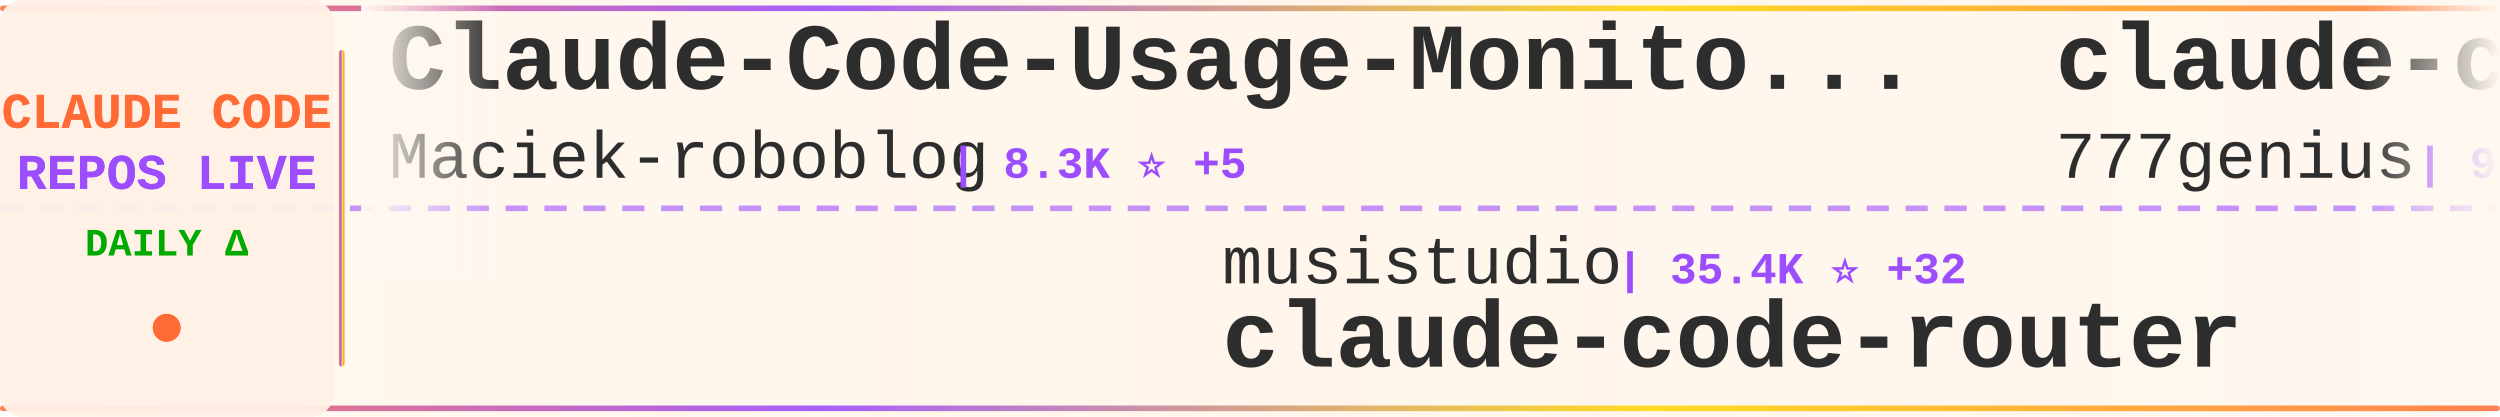
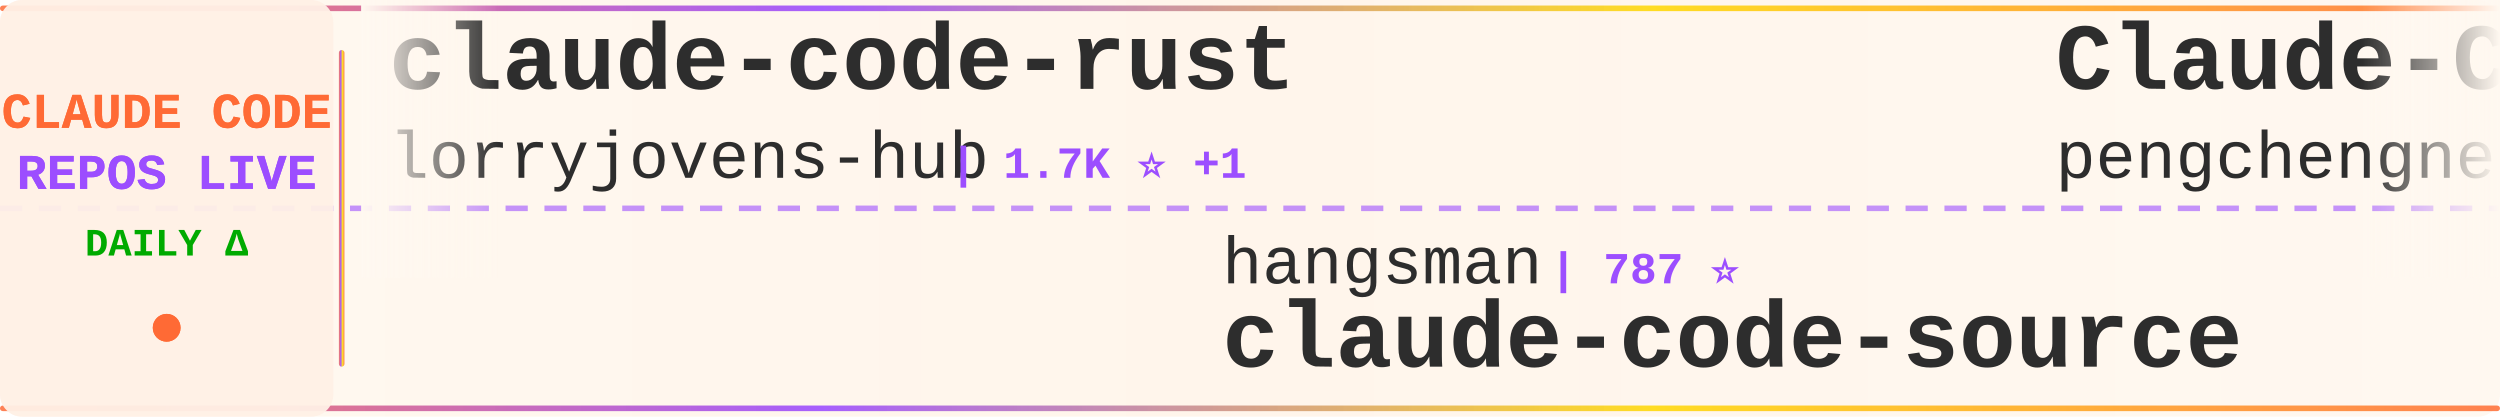
<svg xmlns="http://www.w3.org/2000/svg" width="900" height="150">
  <defs>
    <linearGradient id="tickerBg" x1="0%" y1="0%" x2="100%" y2="0%">
      <stop offset="0%" style="stop-color:#fff8f0;stop-opacity:0.98" />
      <stop offset="50%" style="stop-color:#fff5eb;stop-opacity:1" />
      <stop offset="100%" style="stop-color:#fff8f0;stop-opacity:0.98" />
    </linearGradient>
    <linearGradient id="borderGrad" x1="0%" y1="0%" x2="100%" y2="0%">
      <stop offset="0%" style="stop-color:#FF6B35;stop-opacity:0.85">
        <animate attributeName="stop-opacity" values="0.85;1;0.85" dur="2s" repeatCount="indefinite" />
      </stop>
      <stop offset="33%" style="stop-color:#9C4EFF;stop-opacity:0.9">
        <animate attributeName="stop-opacity" values="0.9;1;0.9" dur="2.2s" repeatCount="indefinite" />
      </stop>
      <stop offset="66%" style="stop-color:#FFD700;stop-opacity:0.85">
        <animate attributeName="stop-opacity" values="0.85;1;0.85" dur="1.8s" repeatCount="indefinite" />
      </stop>
      <stop offset="100%" style="stop-color:#FF6B35;stop-opacity:0.85">
        <animate attributeName="stop-opacity" values="0.85;1;0.85" dur="2s" repeatCount="indefinite" />
      </stop>
    </linearGradient>
    <filter id="textGlow">
      <feGaussianBlur stdDeviation="0.15" result="coloredBlur" />
      <feMerge>
        <feMergeNode in="coloredBlur" />
        <feMergeNode in="SourceGraphic" />
      </feMerge>
    </filter>
    <filter id="metricGlow">
      <feGaussianBlur stdDeviation="0.2" result="coloredBlur" />
      <feMerge>
        <feMergeNode in="coloredBlur" />
        <feMergeNode in="SourceGraphic" />
      </feMerge>
    </filter>
    <linearGradient id="leftFade" x1="0%" y1="0%" x2="100%" y2="0%">
      <stop offset="0%" style="stop-color:#fff8f0;stop-opacity:1" />
      <stop offset="100%" style="stop-color:#fff8f0;stop-opacity:0" />
    </linearGradient>
    <linearGradient id="rightFade" x1="0%" y1="0%" x2="100%" y2="0%">
      <stop offset="0%" style="stop-color:#fff8f0;stop-opacity:0" />
      <stop offset="100%" style="stop-color:#fff8f0;stop-opacity:1" />
    </linearGradient>
  </defs>
  <rect width="900" height="150" fill="url(#tickerBg)" rx="8" />
  <rect x="0" y="2" width="900" height="2" fill="url(#borderGrad)" rx="1" />
  <rect x="0" y="146" width="900" height="2" fill="url(#borderGrad)" rx="1" />
  <line x1="0" y1="75" x2="900" y2="75" stroke="#9C4EFF" stroke-width="2" stroke-dasharray="8 6" opacity="0.6" />
  <rect x="0" y="0" width="120" height="150" fill="#fff0e6" opacity="0.95" rx="8" />
  <text x="60" y="46" font-family="'Courier New', monospace" font-size="18" font-weight="bold" fill="#FF6B35" text-anchor="middle" filter="url(#textGlow)">
    CLAUDE CODE
  </text>
  <text x="60" y="68" font-family="'Courier New', monospace" font-size="18" font-weight="bold" fill="#9C4EFF" text-anchor="middle" filter="url(#textGlow)">
    REPOS LIVE
  </text>
  <text x="60" y="92" font-family="'Courier New', monospace" font-size="14" font-weight="bold" fill="#00aa00" text-anchor="middle">
    DAILY Δ
  </text>
  <circle cx="60" cy="118" r="5" fill="#FF6B35" filter="url(#metricGlow)">
    <animate attributeName="r" values="4;6;4" dur="1.5s" repeatCount="indefinite" />
    <animate attributeName="opacity" values="0.6;1;0.6" dur="1.5s" repeatCount="indefinite" />
  </circle>
  <rect x="122" y="18" width="2" height="114" fill="url(#borderGrad)" rx="1" />
  <clipPath id="tickerClip">
    <rect x="130" y="0" width="770" height="150" />
  </clipPath>
  <g clip-path="url(#tickerClip)">
    <g id="tickerItems">
      <animateTransform attributeName="transform" attributeType="XML" type="translate" from="0 0" to="-3000 0" dur="54s" repeatCount="indefinite" />
      <g transform="translate(0, 0)">
-         <text x="140" y="32" font-family="'Courier New', monospace" font-size="34" font-weight="bold" fill="#2d2d2d">Claude-Code-Usage-Monito...</text>
-         <text x="140" y="64" font-family="'Courier New', monospace" font-size="24" font-weight="normal" fill="#2d2d2d" opacity="1.0">Maciek-roboblog</text>
-         <text x="342" y="64" font-family="'Courier New', monospace" font-size="16" font-weight="bold" fill="#9C4EFF"> | 8.3K ⭐ +5</text>
+         <text x="140" y="32" font-family="'Courier New', monospace" font-size="34" font-weight="bold" fill="#2d2d2d">claude-code-rust</text>
+         <text x="140" y="64" font-family="'Courier New', monospace" font-size="24" font-weight="normal" fill="#2d2d2d" opacity="1.0">lorryjovens-hub</text>
+         <text x="342" y="64" font-family="'Courier New', monospace" font-size="16" font-weight="bold" fill="#9C4EFF"> | 1.7K ⭐ +1</text>
      </g>
      <g transform="translate(300, 0)">
-         <text x="140" y="102" font-family="'Courier New', monospace" font-size="24" font-weight="normal" fill="#2d2d2d" opacity="1.0">musistudio</text>
-         <text x="282" y="102" font-family="'Courier New', monospace" font-size="16" font-weight="bold" fill="#9C4EFF"> | 35.4K ⭐ +32</text>
-         <text x="140" y="132" font-family="'Courier New', monospace" font-size="34" font-weight="bold" fill="#2d2d2d">claude-code-router</text>
+         <text x="140" y="102" font-family="'Courier New', monospace" font-size="24" font-weight="normal" fill="#2d2d2d" opacity="1.0">hangsman</text>
+         <text x="258" y="102" font-family="'Courier New', monospace" font-size="16" font-weight="bold" fill="#9C4EFF"> | 787 ⭐</text>
+         <text x="140" y="132" font-family="'Courier New', monospace" font-size="34" font-weight="bold" fill="#2d2d2d">claude-code-source</text>
      </g>
      <g transform="translate(600, 0)">
-         <text x="140" y="32" font-family="'Courier New', monospace" font-size="34" font-weight="bold" fill="#2d2d2d">claude-code-source-code</text>
-         <text x="140" y="64" font-family="'Courier New', monospace" font-size="24" font-weight="normal" fill="#2d2d2d" opacity="1.0">777genius</text>
-         <text x="270" y="64" font-family="'Courier New', monospace" font-size="16" font-weight="bold" fill="#9C4EFF"> | 915 ⭐</text>
+         <text x="140" y="32" font-family="'Courier New', monospace" font-size="34" font-weight="bold" fill="#2d2d2d">Claude-Code</text>
+         <text x="140" y="64" font-family="'Courier New', monospace" font-size="24" font-weight="normal" fill="#2d2d2d" opacity="1.0">pengchengneo</text>
+         <text x="306" y="64" font-family="'Courier New', monospace" font-size="16" font-weight="bold" fill="#9C4EFF"> | 1.6K ⭐ +5</text>
      </g>
      <g transform="translate(900, 0)">
-         <text x="140" y="102" font-family="'Courier New', monospace" font-size="24" font-weight="normal" fill="#2d2d2d" opacity="1.0">darcyegb</text>
-         <text x="258" y="102" font-family="'Courier New', monospace" font-size="16" font-weight="bold" fill="#9C4EFF"> | 736 ⭐ +1</text>
-         <text x="140" y="132" font-family="'Courier New', monospace" font-size="34" font-weight="bold" fill="#2d2d2d">ClaudeCodeAgents</text>
+         <text x="140" y="102" font-family="'Courier New', monospace" font-size="24" font-weight="normal" fill="#2d2d2d" opacity="1.0">alirezarezvani</text>
+         <text x="330" y="102" font-family="'Courier New', monospace" font-size="16" font-weight="bold" fill="#9C4EFF"> | 19.1K ⭐ +80</text>
+         <text x="140" y="132" font-family="'Courier New', monospace" font-size="34" font-weight="bold" fill="#2d2d2d">claude-skills</text>
      </g>
      <g transform="translate(1200, 0)">
-         <text x="140" y="32" font-family="'Courier New', monospace" font-size="34" font-weight="bold" fill="#2d2d2d">claude-code-analysis</text>
-         <text x="140" y="64" font-family="'Courier New', monospace" font-size="24" font-weight="normal" fill="#2d2d2d" opacity="1.0">liuup</text>
-         <text x="222" y="64" font-family="'Courier New', monospace" font-size="16" font-weight="bold" fill="#9C4EFF"> | 3.3K ⭐ +12</text>
+         <text x="140" y="32" font-family="'Courier New', monospace" font-size="34" font-weight="bold" fill="#2d2d2d">claude-code-video-toolki...</text>
+         <text x="140" y="64" font-family="'Courier New', monospace" font-size="24" font-weight="normal" fill="#2d2d2d" opacity="1.0">digitalsamba</text>
+         <text x="306" y="64" font-family="'Courier New', monospace" font-size="16" font-weight="bold" fill="#9C4EFF"> | 1.6K ⭐ +9</text>
      </g>
      <g transform="translate(1500, 0)">
-         <text x="140" y="102" font-family="'Courier New', monospace" font-size="24" font-weight="normal" fill="#2d2d2d" opacity="1.0">oboard</text>
-         <text x="234" y="102" font-family="'Courier New', monospace" font-size="16" font-weight="bold" fill="#9C4EFF"> | 3.2K ⭐ +1</text>
-         <text x="140" y="132" font-family="'Courier New', monospace" font-size="34" font-weight="bold" fill="#2d2d2d">claude-code-rev</text>
+         <text x="140" y="102" font-family="'Courier New', monospace" font-size="24" font-weight="normal" fill="#2d2d2d" opacity="1.0">nicedreamzapp</text>
+         <text x="318" y="102" font-family="'Courier New', monospace" font-size="16" font-weight="bold" fill="#9C4EFF"> | 2.9K ⭐ +33</text>
+         <text x="140" y="132" font-family="'Courier New', monospace" font-size="34" font-weight="bold" fill="#2d2d2d">claude-code-local</text>
      </g>
      <g transform="translate(1800, 0)">
-         <text x="140" y="32" font-family="'Courier New', monospace" font-size="34" font-weight="bold" fill="#2d2d2d">Claude-code</text>
-         <text x="140" y="64" font-family="'Courier New', monospace" font-size="24" font-weight="normal" fill="#2d2d2d" opacity="1.0">zstmfhy</text>
-         <text x="246" y="64" font-family="'Courier New', monospace" font-size="16" font-weight="bold" fill="#9C4EFF"> | 190 ⭐</text>
+         <text x="140" y="32" font-family="'Courier New', monospace" font-size="34" font-weight="bold" fill="#2d2d2d">claude-code-best-practic...</text>
+         <text x="140" y="64" font-family="'Courier New', monospace" font-size="24" font-weight="normal" fill="#2d2d2d" opacity="1.0">shanraisshan</text>
+         <text x="306" y="64" font-family="'Courier New', monospace" font-size="16" font-weight="bold" fill="#9C4EFF"> | 61.1K ⭐ +709</text>
      </g>
      <g transform="translate(2100, 0)">
-         <text x="140" y="102" font-family="'Courier New', monospace" font-size="24" font-weight="normal" fill="#2d2d2d" opacity="1.0">zebbern</text>
-         <text x="246" y="102" font-family="'Courier New', monospace" font-size="16" font-weight="bold" fill="#9C4EFF"> | 4.3K ⭐ +3</text>
-         <text x="140" y="132" font-family="'Courier New', monospace" font-size="34" font-weight="bold" fill="#2d2d2d">claude-code-guide</text>
+         <text x="140" y="102" font-family="'Courier New', monospace" font-size="24" font-weight="normal" fill="#2d2d2d" opacity="1.0">shareAI-lab</text>
+         <text x="294" y="102" font-family="'Courier New', monospace" font-size="16" font-weight="bold" fill="#9C4EFF"> | 68.6K ⭐ +149</text>
+         <text x="140" y="132" font-family="'Courier New', monospace" font-size="34" font-weight="bold" fill="#2d2d2d">learn-claude-code</text>
      </g>
      <g transform="translate(2400, 0)">
-         <text x="140" y="32" font-family="'Courier New', monospace" font-size="34" font-weight="bold" fill="#2d2d2d">claude-code-prompts</text>
-         <text x="140" y="64" font-family="'Courier New', monospace" font-size="24" font-weight="normal" fill="#2d2d2d" opacity="1.0">repowise-dev</text>
-         <text x="306" y="64" font-family="'Courier New', monospace" font-size="16" font-weight="bold" fill="#9C4EFF"> | 1.1K ⭐ +2</text>
+         <text x="140" y="32" font-family="'Courier New', monospace" font-size="34" font-weight="bold" fill="#2d2d2d">andrej-karpathy-skills</text>
+         <text x="140" y="64" font-family="'Courier New', monospace" font-size="24" font-weight="normal" fill="#2d2d2d" opacity="1.0">multica-ai</text>
+         <text x="282" y="64" font-family="'Courier New', monospace" font-size="16" font-weight="bold" fill="#9C4EFF"> | 182.8K ⭐ +640</text>
      </g>
      <g transform="translate(2700, 0)">
-         <text x="140" y="102" font-family="'Courier New', monospace" font-size="24" font-weight="normal" fill="#2d2d2d" opacity="1.0">ponponon</text>
-         <text x="258" y="102" font-family="'Courier New', monospace" font-size="16" font-weight="bold" fill="#9C4EFF"> | 2.3K ⭐ +3</text>
-         <text x="140" y="132" font-family="'Courier New', monospace" font-size="34" font-weight="bold" fill="#2d2d2d">claude_code_src</text>
+         <text x="140" y="102" font-family="'Courier New', monospace" font-size="24" font-weight="normal" fill="#2d2d2d" opacity="1.0">jqueryscript</text>
+         <text x="306" y="102" font-family="'Courier New', monospace" font-size="16" font-weight="bold" fill="#9C4EFF"> | 442 ⭐</text>
+         <text x="140" y="132" font-family="'Courier New', monospace" font-size="34" font-weight="bold" fill="#2d2d2d">awesome-claude-code</text>
      </g>
      <g transform="translate(3000, 0)">
-         <text x="140" y="32" font-family="'Courier New', monospace" font-size="34" font-weight="bold" fill="#2d2d2d">Claude-Code-Usage-Monito...</text>
-         <text x="140" y="64" font-family="'Courier New', monospace" font-size="24" font-weight="normal" fill="#2d2d2d" opacity="1.0">Maciek-roboblog</text>
-         <text x="342" y="64" font-family="'Courier New', monospace" font-size="16" font-weight="bold" fill="#9C4EFF"> | 8.3K ⭐ +5</text>
+         <text x="140" y="32" font-family="'Courier New', monospace" font-size="34" font-weight="bold" fill="#2d2d2d">claude-code-rust</text>
+         <text x="140" y="64" font-family="'Courier New', monospace" font-size="24" font-weight="normal" fill="#2d2d2d" opacity="1.0">lorryjovens-hub</text>
+         <text x="342" y="64" font-family="'Courier New', monospace" font-size="16" font-weight="bold" fill="#9C4EFF"> | 1.7K ⭐ +1</text>
      </g>
      <g transform="translate(3300, 0)">
-         <text x="140" y="102" font-family="'Courier New', monospace" font-size="24" font-weight="normal" fill="#2d2d2d" opacity="1.0">musistudio</text>
-         <text x="282" y="102" font-family="'Courier New', monospace" font-size="16" font-weight="bold" fill="#9C4EFF"> | 35.4K ⭐ +32</text>
-         <text x="140" y="132" font-family="'Courier New', monospace" font-size="34" font-weight="bold" fill="#2d2d2d">claude-code-router</text>
+         <text x="140" y="102" font-family="'Courier New', monospace" font-size="24" font-weight="normal" fill="#2d2d2d" opacity="1.0">hangsman</text>
+         <text x="258" y="102" font-family="'Courier New', monospace" font-size="16" font-weight="bold" fill="#9C4EFF"> | 787 ⭐</text>
+         <text x="140" y="132" font-family="'Courier New', monospace" font-size="34" font-weight="bold" fill="#2d2d2d">claude-code-source</text>
      </g>
      <g transform="translate(3600, 0)">
-         <text x="140" y="32" font-family="'Courier New', monospace" font-size="34" font-weight="bold" fill="#2d2d2d">claude-code-source-code</text>
-         <text x="140" y="64" font-family="'Courier New', monospace" font-size="24" font-weight="normal" fill="#2d2d2d" opacity="1.0">777genius</text>
-         <text x="270" y="64" font-family="'Courier New', monospace" font-size="16" font-weight="bold" fill="#9C4EFF"> | 915 ⭐</text>
+         <text x="140" y="32" font-family="'Courier New', monospace" font-size="34" font-weight="bold" fill="#2d2d2d">Claude-Code</text>
+         <text x="140" y="64" font-family="'Courier New', monospace" font-size="24" font-weight="normal" fill="#2d2d2d" opacity="1.0">pengchengneo</text>
+         <text x="306" y="64" font-family="'Courier New', monospace" font-size="16" font-weight="bold" fill="#9C4EFF"> | 1.6K ⭐ +5</text>
      </g>
      <g transform="translate(3900, 0)">
-         <text x="140" y="102" font-family="'Courier New', monospace" font-size="24" font-weight="normal" fill="#2d2d2d" opacity="1.0">darcyegb</text>
-         <text x="258" y="102" font-family="'Courier New', monospace" font-size="16" font-weight="bold" fill="#9C4EFF"> | 736 ⭐ +1</text>
-         <text x="140" y="132" font-family="'Courier New', monospace" font-size="34" font-weight="bold" fill="#2d2d2d">ClaudeCodeAgents</text>
+         <text x="140" y="102" font-family="'Courier New', monospace" font-size="24" font-weight="normal" fill="#2d2d2d" opacity="1.0">alirezarezvani</text>
+         <text x="330" y="102" font-family="'Courier New', monospace" font-size="16" font-weight="bold" fill="#9C4EFF"> | 19.1K ⭐ +80</text>
+         <text x="140" y="132" font-family="'Courier New', monospace" font-size="34" font-weight="bold" fill="#2d2d2d">claude-skills</text>
      </g>
    </g>
  </g>
  <rect x="130" y="0" width="50" height="100" fill="url(#leftFade)" />
  <rect x="850" y="0" width="50" height="100" fill="url(#rightFade)" />
</svg>
